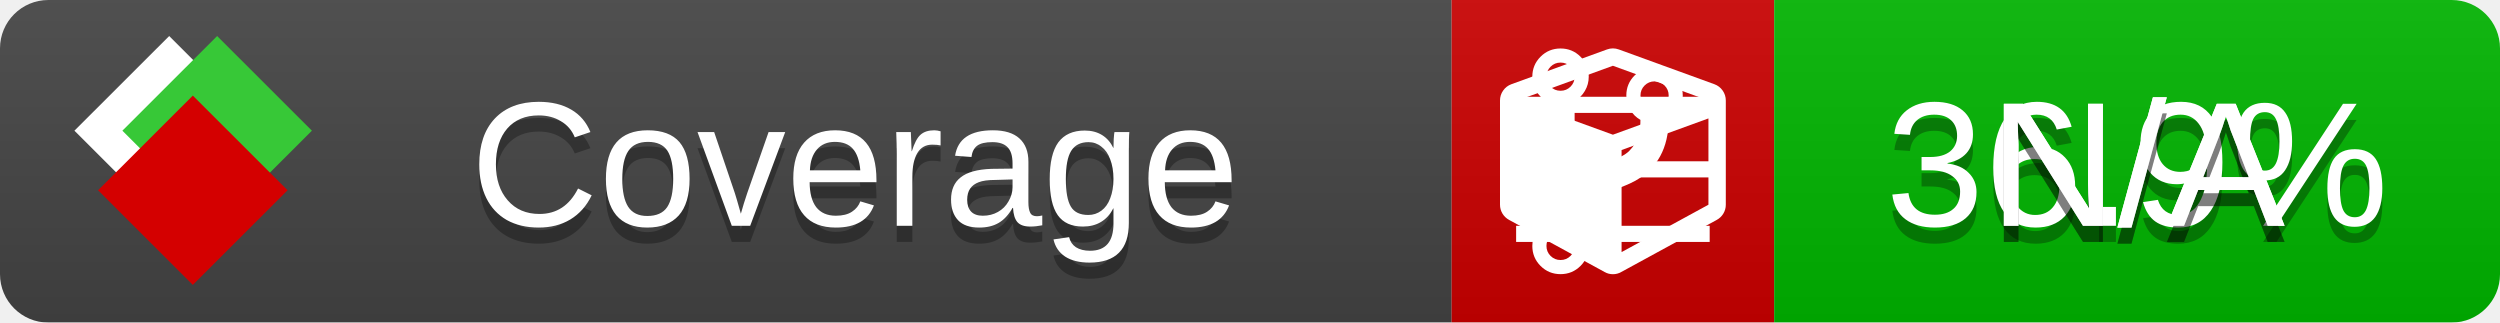
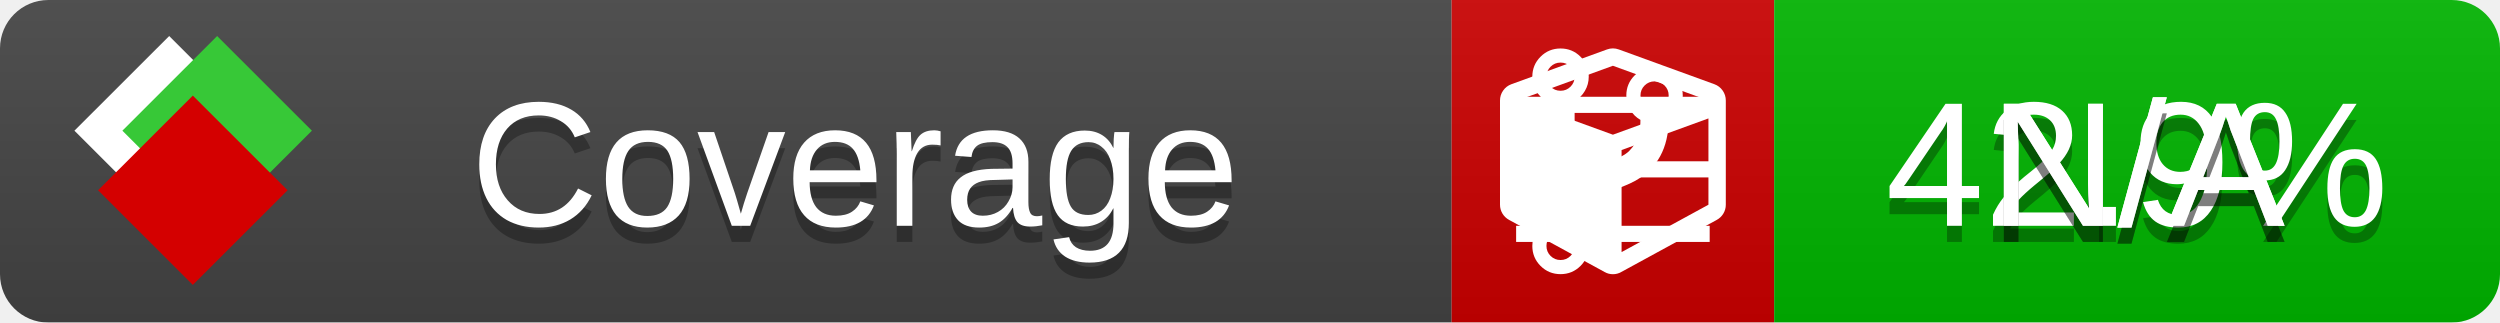
<svg xmlns="http://www.w3.org/2000/svg" xmlns:xlink="http://www.w3.org/1999/xlink" width="155" height="20">
  <style type="text/css">
          
            @keyframes fade1 {
                0% { visibility: visible; opacity: 1; }
               27% { visibility: visible; opacity: 1; }
               33% { visibility: hidden; opacity: 0; }
               60% { visibility: hidden; opacity: 0; }
               66% { visibility: hidden; opacity: 0; }
               93% { visibility: hidden; opacity: 0; }
              100% { visibility: visible; opacity: 1; }
            }
            @keyframes fade2 {
                0% { visibility: hidden; opacity: 0; }
               27% { visibility: hidden; opacity: 0; }
               33% { visibility: visible; opacity: 1; }
               60% { visibility: visible; opacity: 1; }
               66% { visibility: hidden; opacity: 0; }
               93% { visibility: hidden; opacity: 0; }
              100% { visibility: hidden; opacity: 0; }
            }
            @keyframes fade3 {
                0% { visibility: hidden; opacity: 0; }
               27% { visibility: hidden; opacity: 0; }
               33% { visibility: hidden; opacity: 0; }
               60% { visibility: hidden; opacity: 0; }
               66% { visibility: visible; opacity: 1; }
               93% { visibility: visible; opacity: 1; }
              100% { visibility: hidden; opacity: 0; }
            }
            .linecoverage {
                animation-duration: 15s;
                animation-name: fade1;
                animation-iteration-count: infinite;
            }
            .branchcoverage {
                animation-duration: 15s;
                animation-name: fade2;
                animation-iteration-count: infinite;
            }
            .methodcoverage {
                animation-duration: 15s;
                animation-name: fade3;
                animation-iteration-count: infinite;
            }
          
    </style>
  <defs>
    <linearGradient id="gradient" x2="0" y2="100%">
      <stop offset="0" stop-color="#bbb" stop-opacity=".1" />
      <stop offset="1" stop-opacity=".1" />
    </linearGradient>
    <linearGradient id="c">
      <stop offset="0" stop-color="#d40000" />
      <stop offset="1" stop-color="#ff2a2a" />
    </linearGradient>
    <linearGradient id="a">
      <stop offset="0" stop-color="#e0e0de" />
      <stop offset="1" stop-color="#fff" />
    </linearGradient>
    <linearGradient id="b">
      <stop offset="0" stop-color="#37c837" />
      <stop offset="1" stop-color="#217821" />
    </linearGradient>
    <linearGradient xlink:href="#a" id="e" x1="106.44" x2="69.96" y1="-11.96" y2="-46.84" gradientTransform="matrix(-.8426 -.00045 -.00045 -.8426 -94.27 -75.82)" gradientUnits="userSpaceOnUse" />
    <linearGradient xlink:href="#b" id="f" x1="56.19" x2="77.97" y1="-23.45" y2="10.62" gradientTransform="matrix(.8426 .00045 .00045 .8426 94.27 75.82)" gradientUnits="userSpaceOnUse" />
    <linearGradient xlink:href="#c" id="g" x1="79.98" x2="132.9" y1="10.79" y2="10.79" gradientTransform="matrix(.8426 .00045 .00045 .8426 94.27 75.82)" gradientUnits="userSpaceOnUse" />
    <mask id="mask">
      <rect width="155" height="20" rx="3" fill="#fff" />
    </mask>
    <g id="icon" transform="matrix(.04486 0 0 .04481 -.48 -.63)">
      <rect width="52.92" height="52.92" x="-109.72" y="-27.13" fill="url(#e)" transform="rotate(-135)" />
      <rect width="52.92" height="52.92" x="70.19" y="-39.18" fill="url(#f)" transform="rotate(45)" />
      <rect width="52.92" height="52.92" x="80.05" y="-15.74" fill="url(#g)" transform="rotate(45)" />
    </g>
  </defs>
  <g mask="url(#mask)">
    <rect x="0" y="0" width="90" height="20" fill="#444" />
    <rect x="90" y="0" width="20" height="20" fill="#c00" />
    <rect x="110" y="0" width="45" height="20" fill="#00B600" />
    <rect x="0" y="0" width="155" height="20" fill="url(#gradient)" />
  </g>
  <g>
    <path class="linecoverage" stroke="#fff" d="M94 6.5 h12 M94 10.5 h12 M94 14.5 h12" />
    <path class="branchcoverage" fill="#fff" d="m 97.628,15.247 q 0,-0.364 -0.255,-0.619 -0.255,-0.255 -0.619,-0.255 -0.364,0 -0.619,0.255 -0.255,0.255 -0.255,0.619 0,0.364 0.255,0.619 0.255,0.255 0.619,0.255 0.364,0 0.619,-0.255 0.255,-0.255 0.255,-0.619 z m 0,-10.493 q 0,-0.364 -0.255,-0.619 -0.255,-0.255 -0.619,-0.255 -0.364,0 -0.619,0.255 -0.255,0.255 -0.255,0.619 0,0.364 0.255,0.619 0.255,0.255 0.619,0.255 0.364,0 0.619,-0.255 0.255,-0.255 0.255,-0.619 z m 5.83,1.166 q 0,-0.364 -0.255,-0.619 -0.255,-0.255 -0.619,-0.255 -0.364,0 -0.619,0.255 -0.255,0.255 -0.255,0.619 0,0.364 0.255,0.619 0.255,0.255 0.619,0.255 0.364,0 0.619,-0.255 0.255,-0.255 0.255,-0.619 z m 0.874,0 q 0,0.474 -0.237,0.879 -0.237,0.405 -0.638,0.633 -0.018,2.614 -2.059,3.771 -0.619,0.346 -1.849,0.738 -1.166,0.364 -1.544,0.647 -0.378,0.282 -0.378,0.911 l 0,0.237 q 0.401,0.228 0.638,0.633 0.237,0.405 0.237,0.879 0,0.729 -0.51,1.239 -0.51,0.51 -1.239,0.51 -0.729,0 -1.239,-0.51 -0.51,-0.51 -0.51,-1.239 0,-0.474 0.237,-0.879 0.237,-0.405 0.638,-0.633 l 0,-7.469 q -0.401,-0.228 -0.638,-0.633 -0.237,-0.405 -0.237,-0.879 0,-0.729 0.51,-1.239 0.51,-0.51 1.239,-0.51 0.729,0 1.239,0.51 0.51,0.51 0.51,1.239 0,0.474 -0.237,0.879 -0.237,0.405 -0.638,0.633 l 0,4.527 q 0.492,-0.237 1.403,-0.519 0.501,-0.155 0.797,-0.269 0.296,-0.114 0.642,-0.282 0.346,-0.169 0.537,-0.36 0.191,-0.191 0.369,-0.465 0.178,-0.273 0.255,-0.633 0.077,-0.36 0.077,-0.833 -0.401,-0.228 -0.638,-0.633 -0.237,-0.405 -0.237,-0.879 0,-0.729 0.51,-1.239 0.51,-0.51 1.239,-0.51 0.729,0 1.239,0.51 0.51,0.51 0.51,1.239 z" />
    <path class="methodcoverage" fill="#fff" d="m 100.538,15.629 5.385,-2.936 v -5.351 l -5.385,1.96 z M 100,8.351 105.873,6.214 100,4.077 94.127,6.214 Z m 7,-2.12 v 6.462 q 0,0.294 -0.151,0.547 -0.151,0.252 -0.412,0.395 l -5.923,3.231 q -0.236,0.135 -0.513,0.135 -0.278,0 -0.513,-0.135 l -5.923,-3.231 Q 93.303,13.492 93.151,13.239 93,12.987 93,12.692 v -6.462 q 0,-0.337 0.194,-0.614 0.194,-0.278 0.513,-0.395 l 5.923,-2.154 q 0.185,-0.067 0.37,-0.067 0.185,0 0.37,0.067 l 5.923,2.154 q 0.32,0.118 0.513,0.395 Q 107,5.894 107,6.231 Z" />
  </g>
  <g fill="#fff" text-anchor="middle" font-family="Verdana,Arial,Geneva,sans-serif" font-size="11">
    <a xlink:href="https://github.com/danielpalme/ReportGenerator" target="_top">
      <use xlink:href="#icon" transform="translate(3,1) scale(3.5)" />
    </a>
    <text x="53" y="15" fill="#010101" fill-opacity=".3">Coverage</text>
    <text x="53" y="14" fill="#fff">Coverage</text>
-     <text class="linecoverage" x="132.5" y="15" fill="#010101" fill-opacity=".3">36.9%</text>
-     <text class="linecoverage" x="132.5" y="14">36.9%</text>
+     <text class="linecoverage" x="132.5" y="15" fill="#010101" fill-opacity=".3">42.9%</text>
+     <text class="linecoverage" x="132.5" y="14">42.9%</text>
    <text class="branchcoverage" x="132.5" y="15" fill="#010101" fill-opacity=".3">N/A</text>
    <text class="branchcoverage" x="132.5" y="14">N/A</text>
    <text class="methodcoverage" x="132.5" y="15" fill="#010101" fill-opacity=".3">N/A</text>
    <text class="methodcoverage" x="132.5" y="14">N/A</text>
  </g>
  <g>
    <rect class="linecoverage" x="90" y="0" width="65" height="20" fill-opacity="0" />
    <rect class="branchcoverage" x="90" y="0" width="65" height="20" fill-opacity="0" />
    <rect class="methodcoverage" x="90" y="0" width="65" height="20" fill-opacity="0" />
  </g>
</svg>
